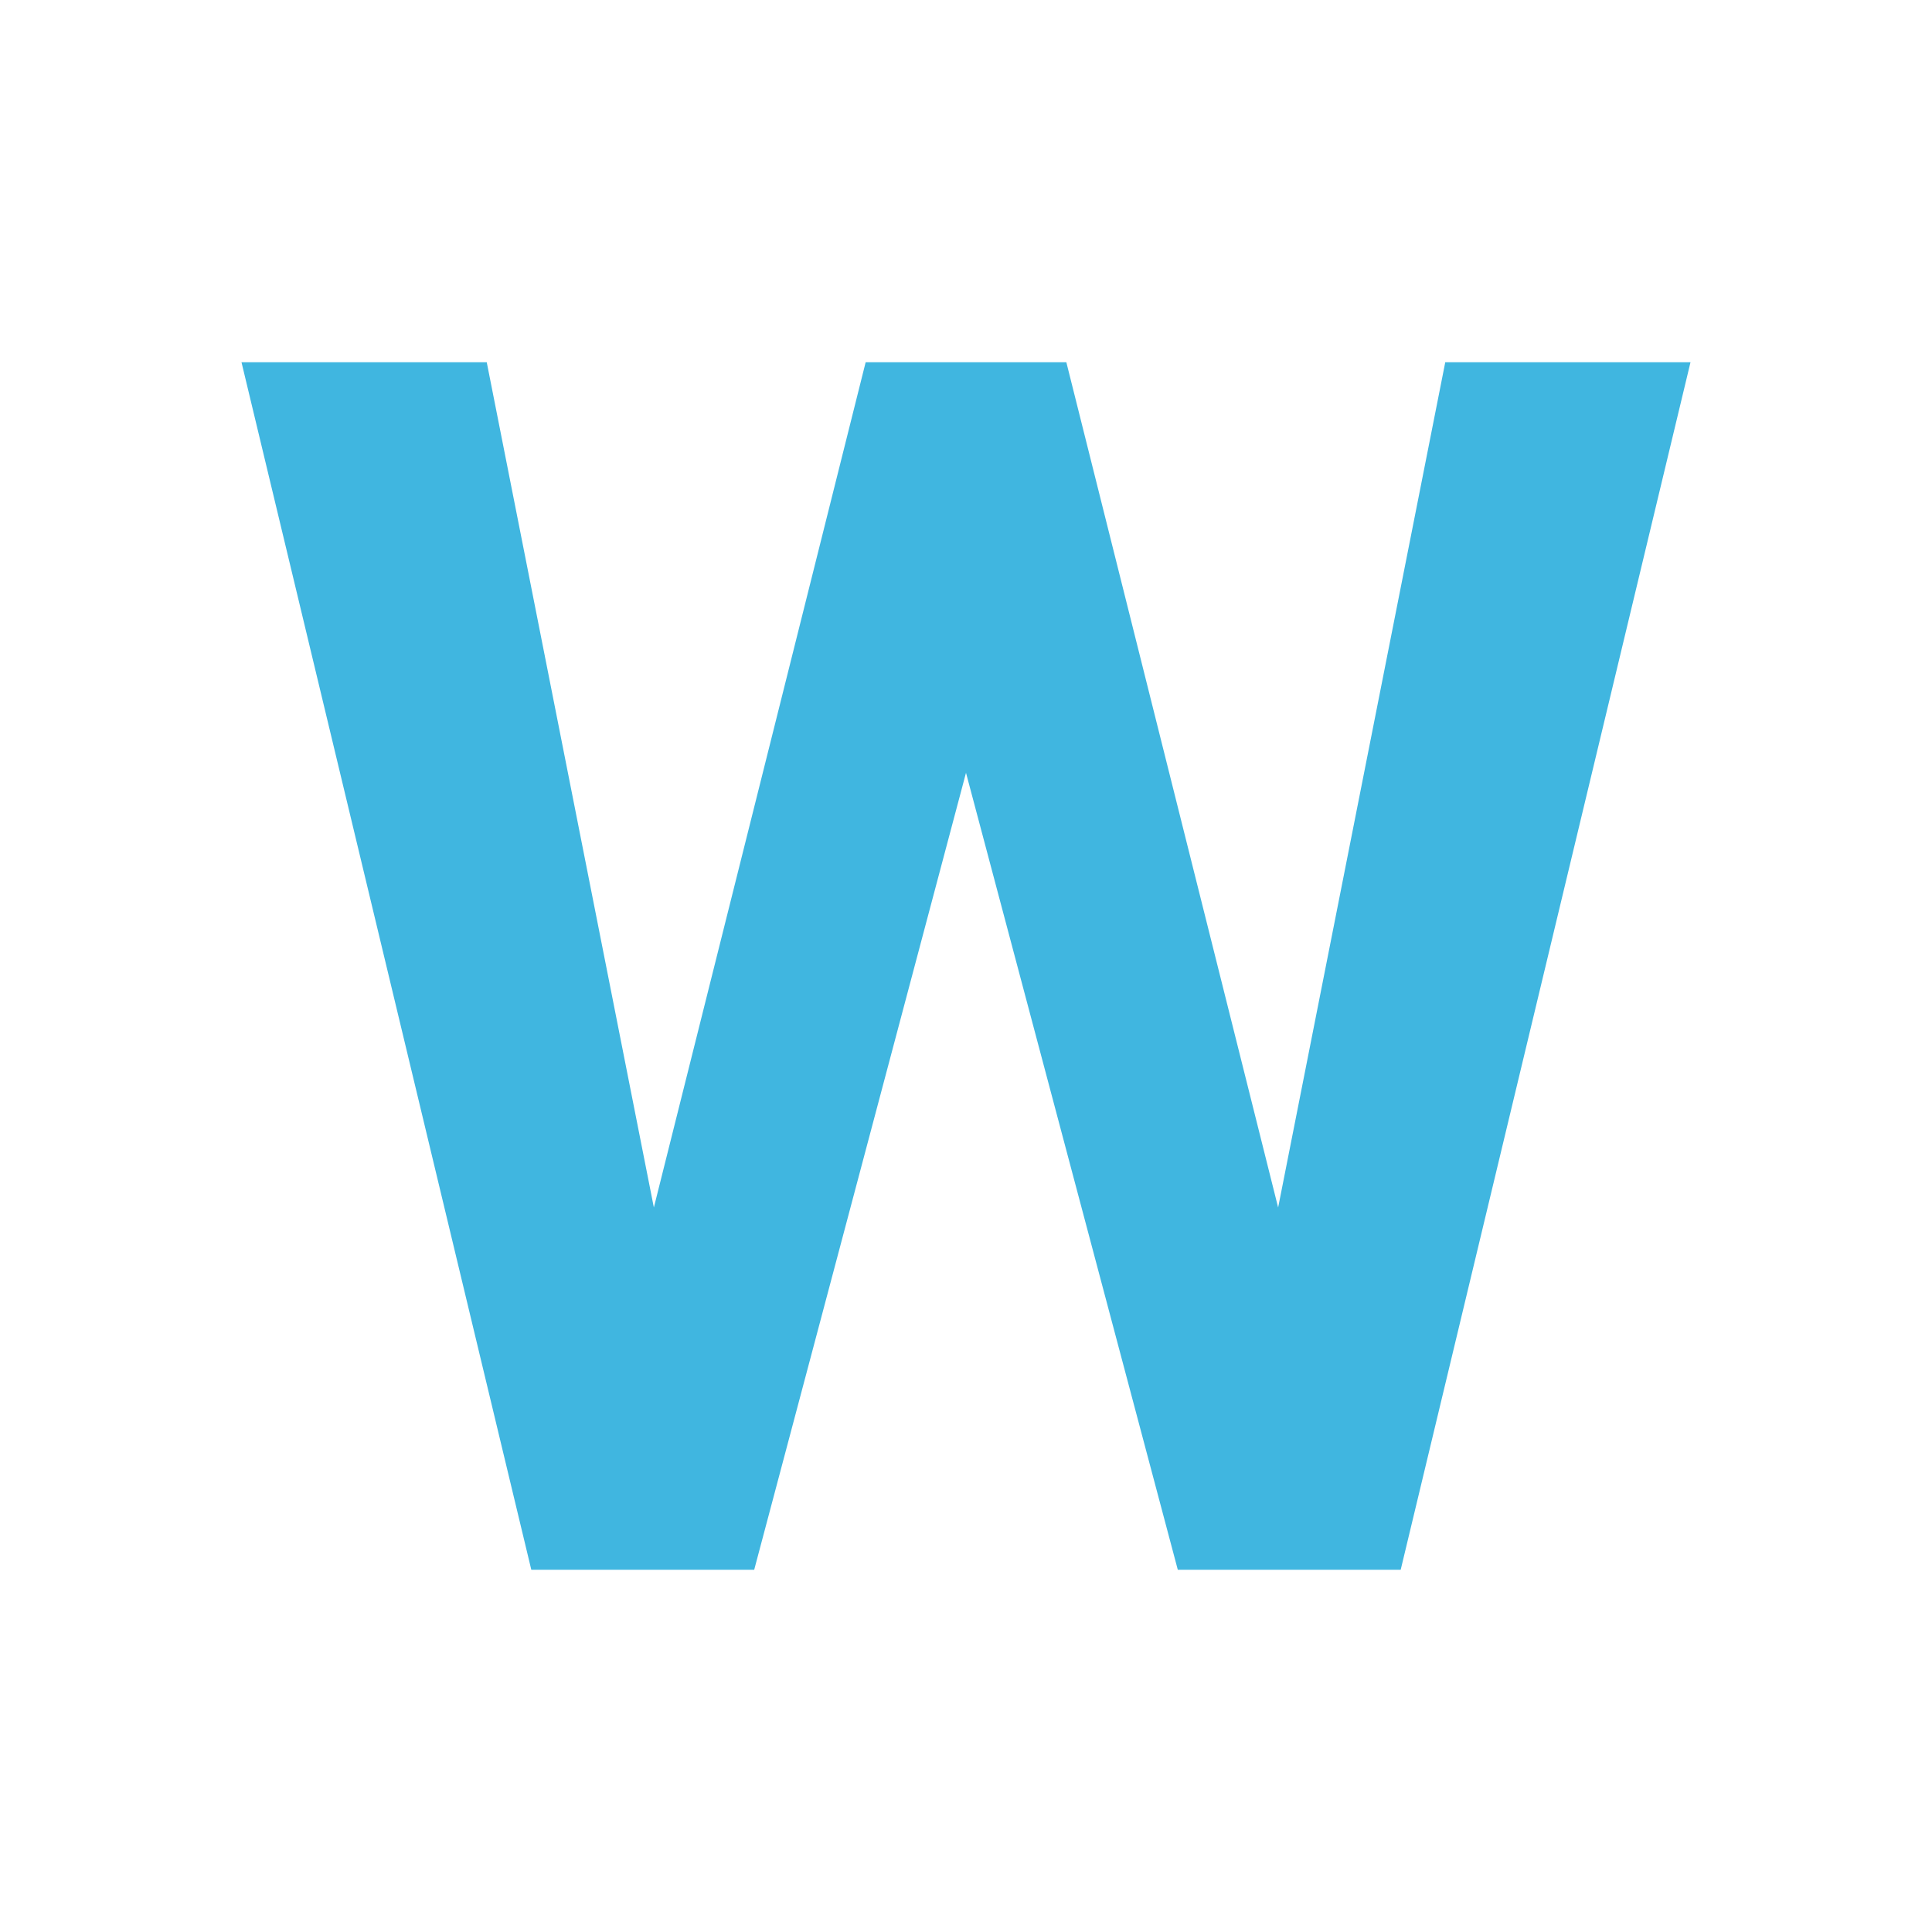
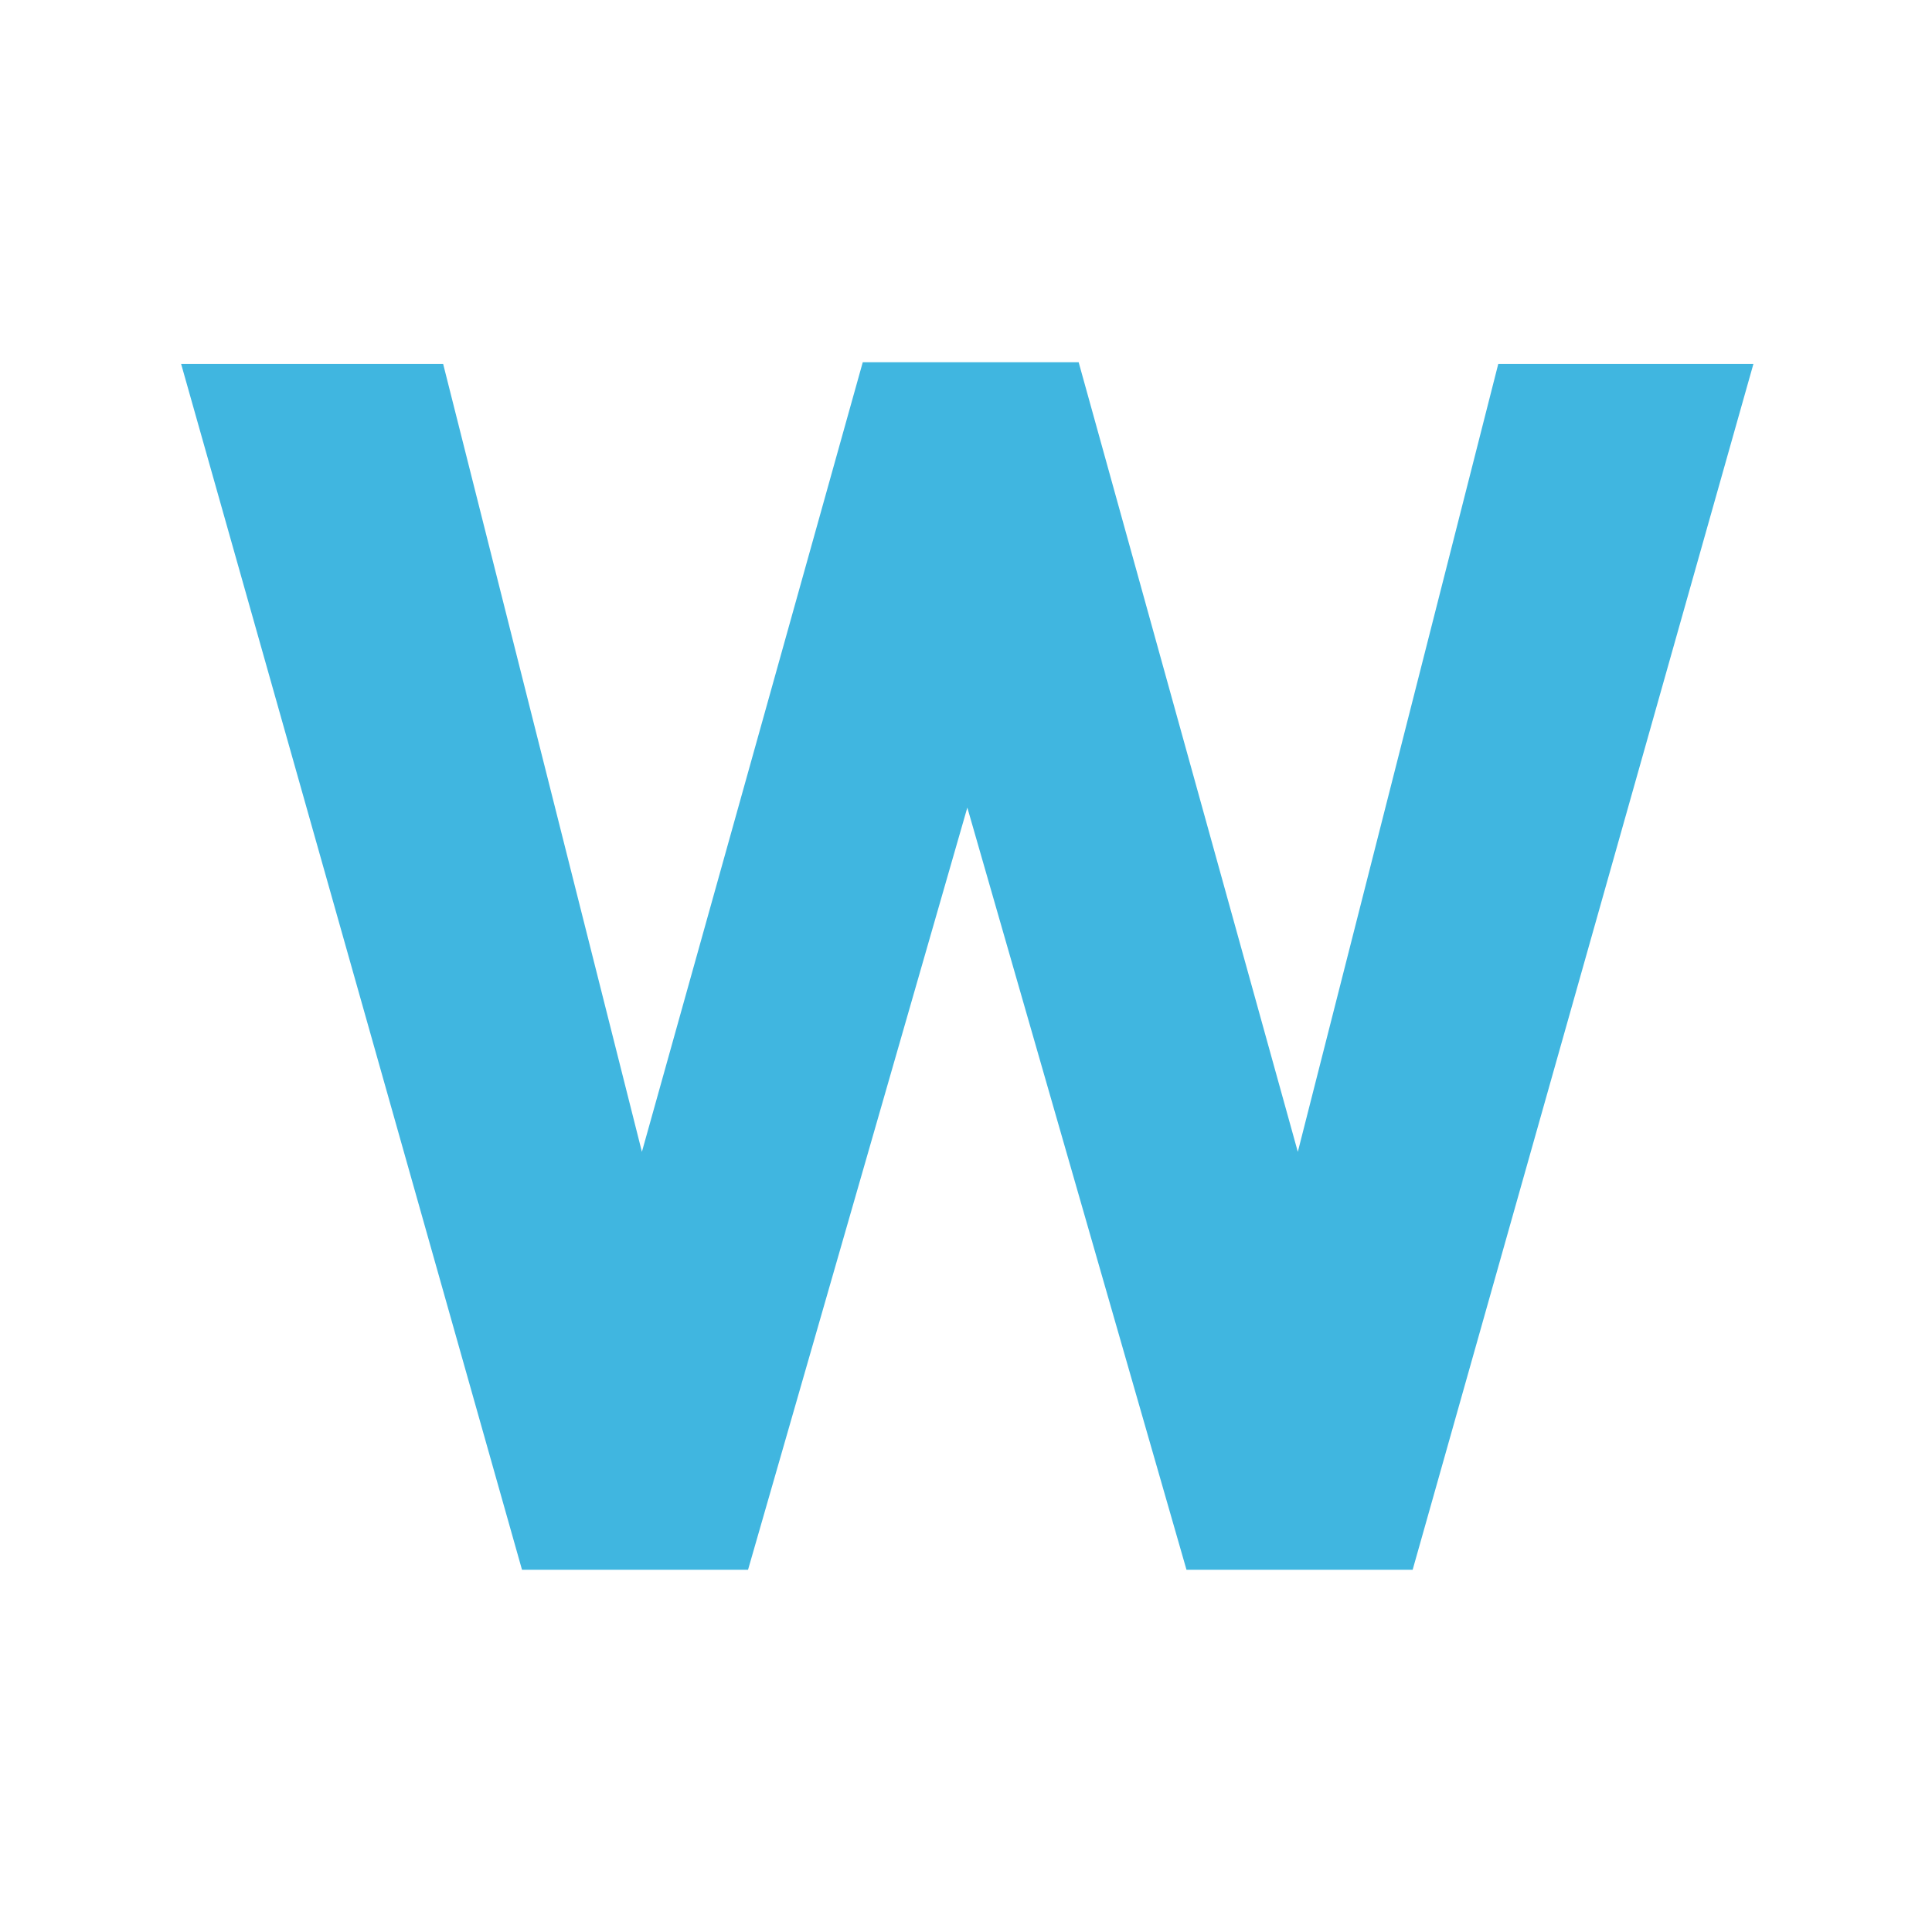
- <svg xmlns="http://www.w3.org/2000/svg" width="16" height="16" viewBox="0 0 16 16">
-   <polygon fill="#40B6E0" fill-rule="evenodd" points="8 6.4 6.246 13 4.4 13 2 3 4.031 3 5.415 10 7.169 3 8.831 3 10.585 10 11.969 3 14 3 11.6 13 9.754 13" />
+ <svg xmlns="http://www.w3.org/2000/svg" width="16" height="16" viewBox="0 0 16 16" fill="none">
+   <g id="wordsSelected">
+     <path id="W" d="M14.521 3.014L11.699 13H9.826L8.011 6.688L6.195 13H4.323L1.5 3.014H3.67L5.316 9.539L7.145 3H8.933L10.748 9.539L12.408 3.014H14.521Z" fill="#40B6E0" />
+   </g>
</svg>
